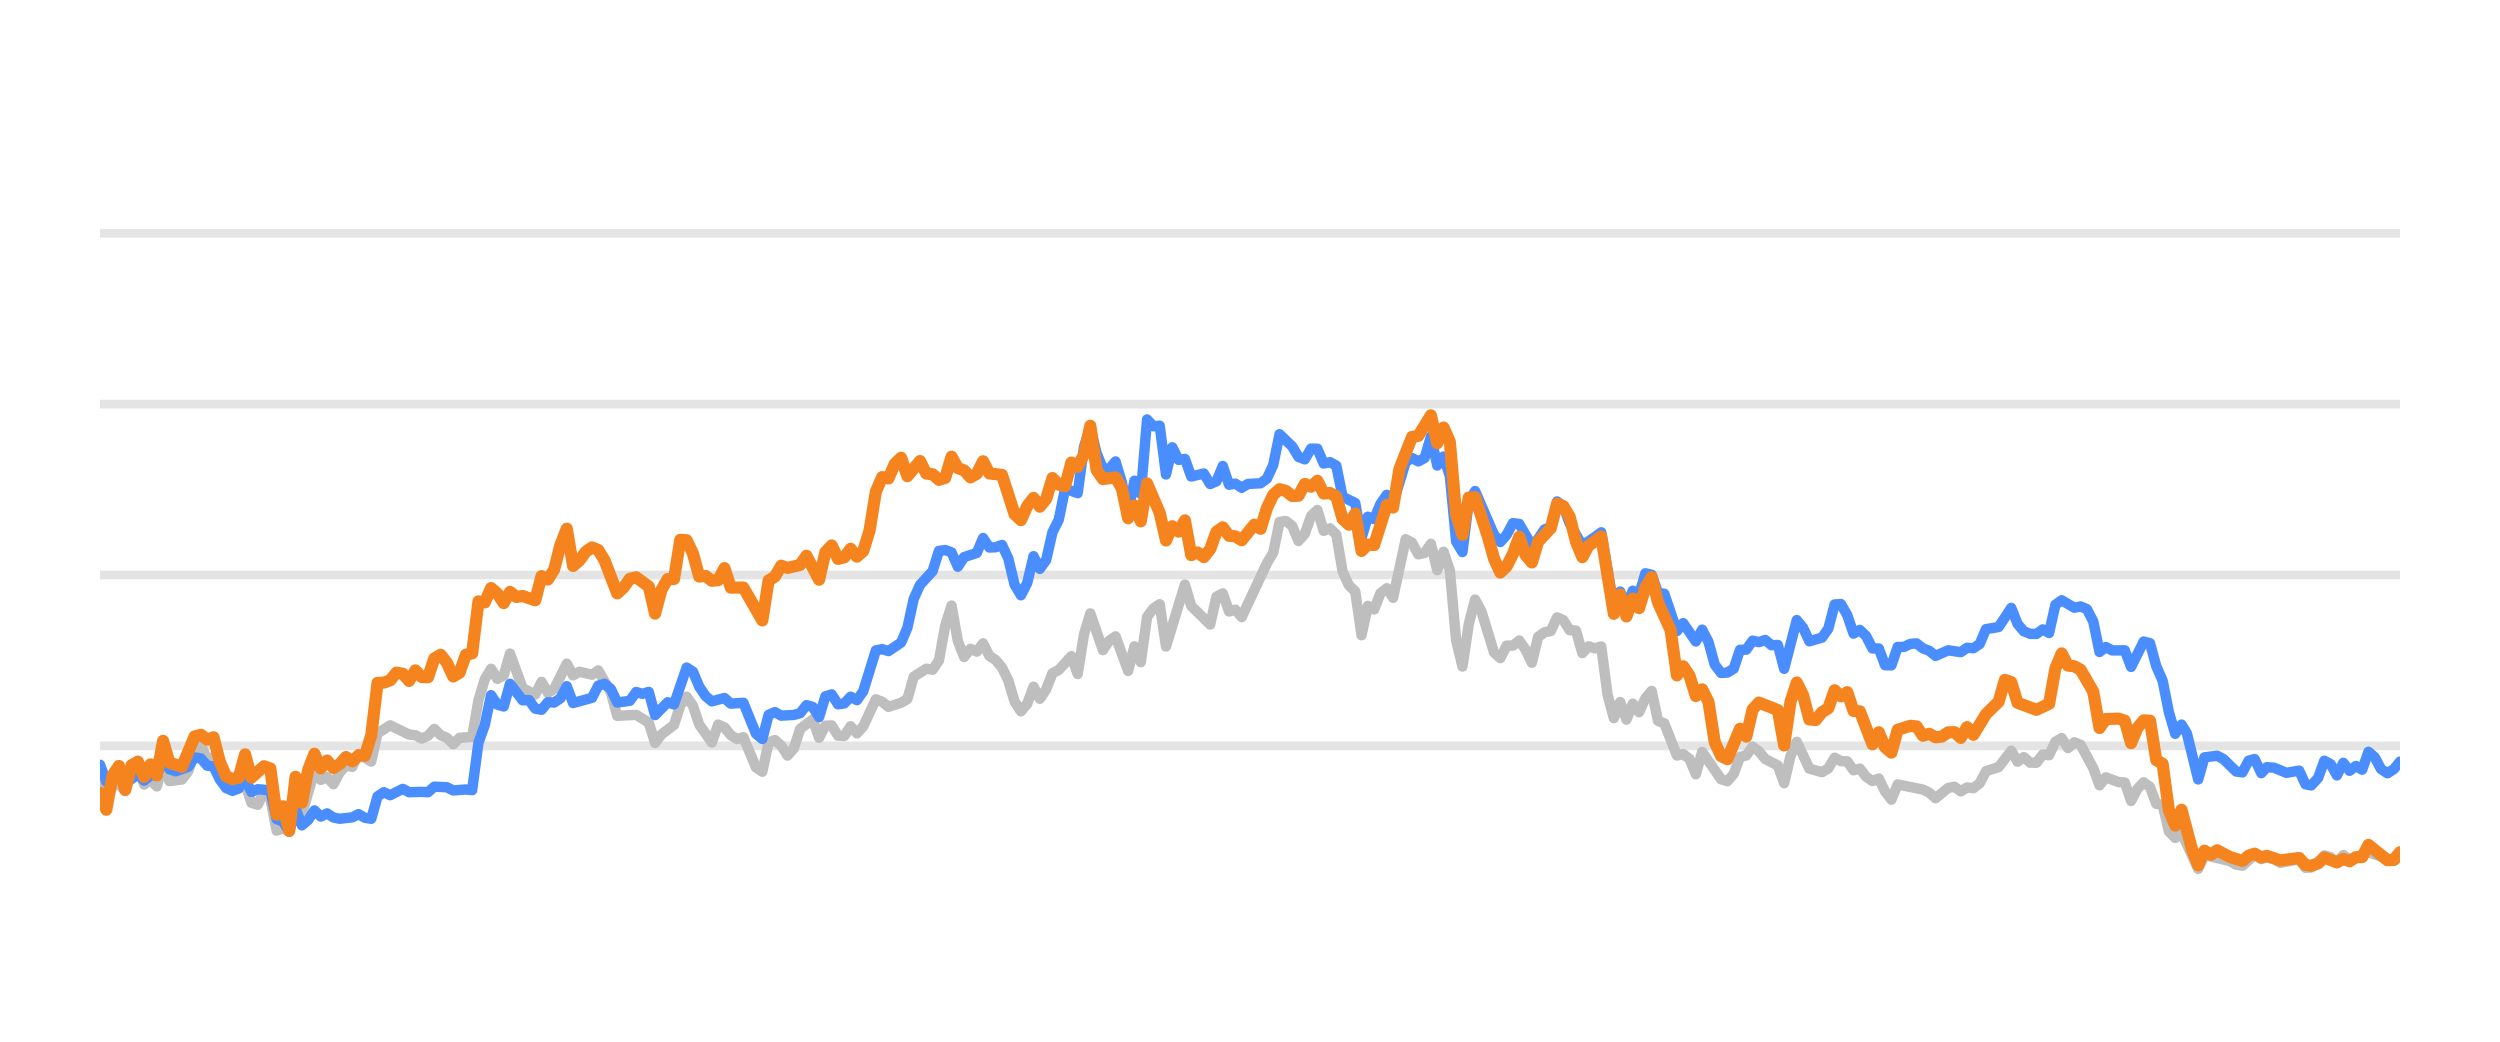
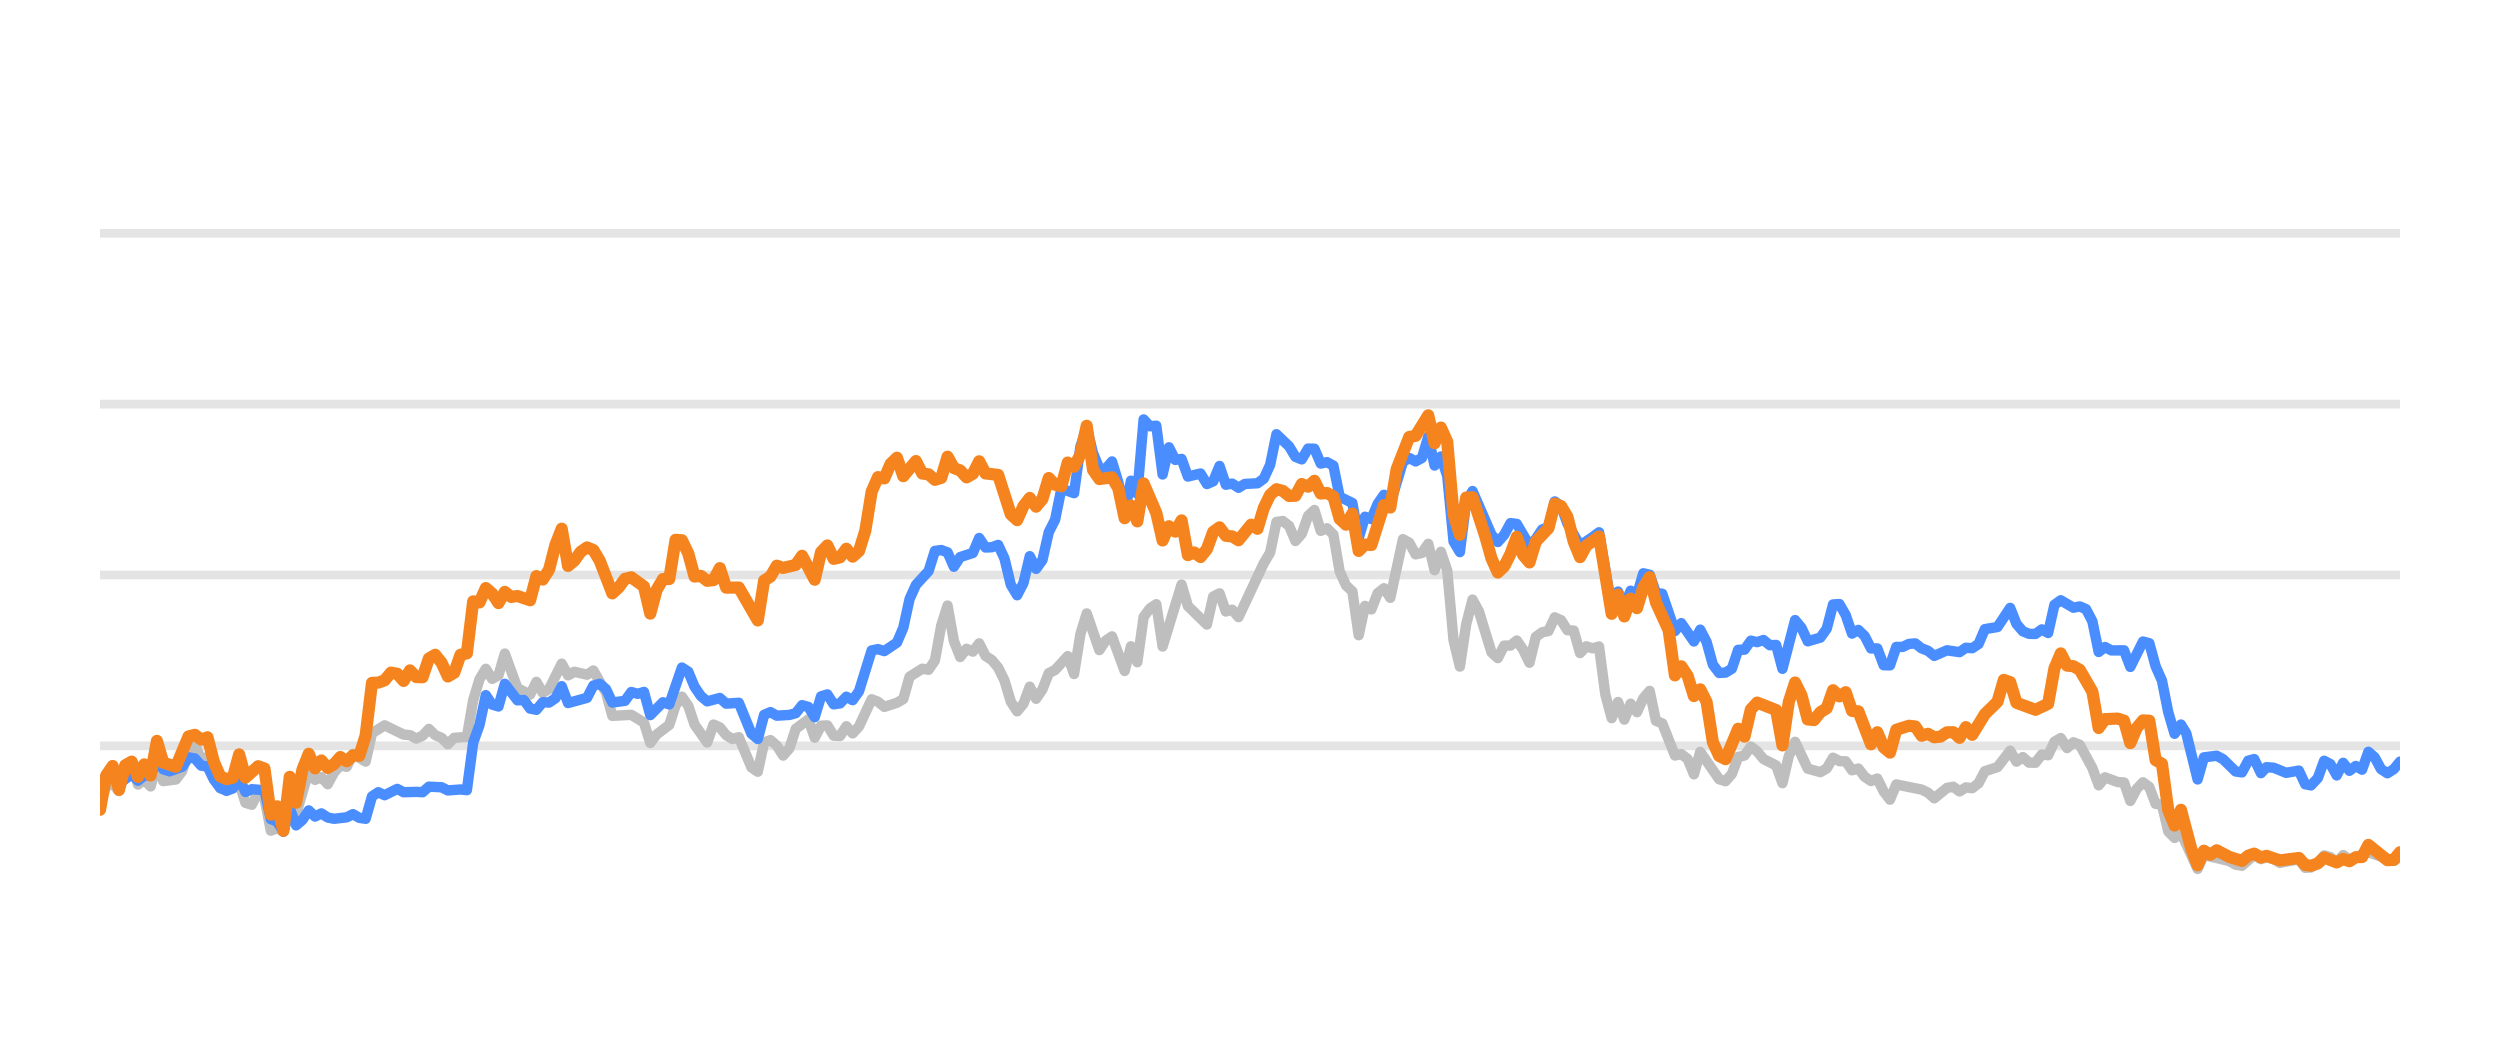
<svg xmlns="http://www.w3.org/2000/svg" width="144pt" height="60pt" viewBox="0 0 144 60" version="1.1">
  <defs>
    <style type="text/css">*{stroke-linejoin: round; stroke-linecap: butt}</style>
  </defs>
  <g id="figure_1">
    <g id="patch_1">
      <path d="M 0 60  L 144 60  L 144 0  L 0 0  L 0 60  z " style="fill: none; opacity: 0" />
    </g>
    <g id="axes_1">
      <g id="patch_2">
        <path d="M 5.76 52.8  L 138.24 52.8  L 138.24 3.6  L 5.76 3.6  L 5.76 52.8  z " style="fill: none" />
      </g>
      <g id="matplotlib.axis_1" />
      <g id="matplotlib.axis_2" />
      <g id="line2d_1">
-         <path d="M 5.76 42.96  L 138.24 42.96  " clip-path="url(#pc7107c0d28)" style="fill: none; stroke: #b2b2b2; stroke-opacity: 0.35; stroke-width: 0.5; stroke-linecap: square" />
+         <path d="M 5.76 42.96  L 138.24 42.96  " clip-path="url(#p3a792b834e)" style="fill: none; stroke: #b2b2b2; stroke-opacity: 0.35; stroke-width: 0.5; stroke-linecap: square" />
      </g>
      <g id="line2d_2">
-         <path d="M 5.76 33.12  L 138.24 33.12  " clip-path="url(#pc7107c0d28)" style="fill: none; stroke: #b2b2b2; stroke-opacity: 0.35; stroke-width: 0.5; stroke-linecap: square" />
+         <path d="M 5.76 33.12  L 138.24 33.12  " clip-path="url(#p3a792b834e)" style="fill: none; stroke: #b2b2b2; stroke-opacity: 0.35; stroke-width: 0.5; stroke-linecap: square" />
      </g>
      <g id="line2d_3">
-         <path d="M 5.76 23.28  L 138.24 23.28  " clip-path="url(#pc7107c0d28)" style="fill: none; stroke: #b2b2b2; stroke-opacity: 0.35; stroke-width: 0.5; stroke-linecap: square" />
+         <path d="M 5.76 23.28  L 138.24 23.28  " clip-path="url(#p3a792b834e)" style="fill: none; stroke: #b2b2b2; stroke-opacity: 0.35; stroke-width: 0.5; stroke-linecap: square" />
      </g>
      <g id="line2d_4">
-         <path d="M 5.76 13.44  L 138.24 13.44  " clip-path="url(#pc7107c0d28)" style="fill: none; stroke: #b2b2b2; stroke-opacity: 0.35; stroke-width: 0.5; stroke-linecap: square" />
+         <path d="M 5.76 13.44  L 138.24 13.44  " clip-path="url(#p3a792b834e)" style="fill: none; stroke: #b2b2b2; stroke-opacity: 0.35; stroke-width: 0.5; stroke-linecap: square" />
      </g>
      <g id="line2d_5">
-         <path d="M 5.76 45.125  L 6.123 46.148  L 6.487 45.282  L 6.85 45.135  L 7.213 45.568  L 7.577 44.224  L 7.94 43.929  L 8.303 45.189  L 8.667 44.913  L 9.03 45.297  L 9.393 43.954  L 9.757 44.992  L 10.483 44.898  L 10.847 44.416  L 11.21 43.309  L 11.573 42.871  L 11.936 43.762  L 12.3 43.595  L 12.663 44.761  L 13.026 45.405  L 13.753 45.356  L 14.116 45.105  L 14.48 46.242  L 14.843 46.355  L 15.206 45.636  L 15.57 45.971  L 15.933 47.846  L 16.296 47.713  L 16.66 47.88  L 17.023 46.128  L 17.386 46.916  L 18.113 44.406  L 18.476 44.918  L 18.84 44.766  L 19.203 45.169  L 19.566 44.495  L 19.93 44.087  L 20.293 44.17  L 20.656 43.432  L 21.383 43.865  L 21.746 42.237  L 22.473 41.779  L 23.563 42.311  L 23.926 42.345  L 24.289 42.542  L 24.653 42.379  L 25.016 41.986  L 25.379 42.345  L 25.743 42.498  L 26.106 42.867  L 26.469 42.498  L 27.196 42.448  L 27.559 40.333  L 27.923 39.127  L 28.286 38.522  L 28.649 39.103  L 29.013 38.901  L 29.376 37.646  L 30.103 39.639  L 30.829 40.008  L 31.193 39.275  L 31.556 39.905  L 31.919 39.688  L 32.646 38.227  L 33.009 38.901  L 33.372 38.694  L 34.099 38.862  L 34.462 38.621  L 35.189 39.89  L 35.552 41.233  L 36.642 41.174  L 37.369 41.622  L 37.732 42.793  L 38.096 42.306  L 38.822 41.755  L 39.186 40.628  L 39.549 40.131  L 39.912 40.648  L 40.276 41.735  L 41.002 42.768  L 41.366 41.735  L 41.729 41.897  L 42.092 42.345  L 42.456 42.566  L 42.819 42.463  L 43.545 44.205  L 43.909 44.451  L 44.272 42.763  L 44.635 42.63  L 44.999 42.945  L 45.362 43.521  L 45.725 43.108  L 46.089 41.981  L 46.815 41.44  L 47.179 42.493  L 47.542 41.799  L 47.905 41.784  L 48.269 42.375  L 48.632 42.394  L 48.995 41.833  L 49.359 42.242  L 49.722 41.843  L 50.449 40.279  L 50.812 40.421  L 51.175 40.716  L 51.902 40.48  L 52.265 40.264  L 52.629 38.98  L 53.355 38.517  L 53.719 38.576  L 54.082 38.045  L 54.445 36.033  L 54.808 34.881  L 55.172 36.923  L 55.535 37.843  L 55.898 37.371  L 56.262 37.533  L 56.625 37.056  L 56.988 37.779  L 57.352 38.02  L 57.715 38.453  L 58.078 39.196  L 58.442 40.416  L 58.805 40.972  L 59.168 40.534  L 59.532 39.555  L 59.895 40.249  L 60.258 39.713  L 60.622 38.778  L 60.985 38.591  L 61.712 37.794  L 62.075 38.822  L 62.438 36.534  L 62.802 35.334  L 63.528 37.445  L 63.892 36.903  L 64.255 36.657  L 64.981 38.645  L 65.345 37.228  L 65.708 38.143  L 66.071 35.536  L 66.435 35.044  L 66.798 34.803  L 67.161 37.238  L 68.251 33.671  L 68.615 34.906  L 69.705 35.974  L 70.068 34.365  L 70.431 34.178  L 70.795 35.221  L 71.158 35.118  L 71.521 35.546  L 72.975 32.441  L 73.338 31.831  L 73.701 30.065  L 74.065 30.011  L 74.428 30.291  L 74.791 31.162  L 75.155 30.749  L 75.518 29.715  L 75.881 29.376  L 76.244 30.576  L 76.608 30.429  L 76.971 30.793  L 77.334 32.918  L 77.698 33.72  L 78.061 34.06  L 78.424 36.589  L 78.788 34.901  L 79.151 35.103  L 79.514 34.168  L 79.878 33.883  L 80.241 34.434  L 80.968 31.059  L 81.331 31.26  L 81.694 31.929  L 82.058 31.851  L 82.421 31.324  L 82.784 32.844  L 83.148 31.782  L 83.511 32.859  L 83.874 36.884  L 84.238 38.394  L 84.601 35.954  L 84.964 34.537  L 85.328 35.206  L 86.054 37.578  L 86.417 37.907  L 86.781 37.189  L 87.144 37.184  L 87.507 36.894  L 87.871 37.42  L 88.234 38.173  L 88.597 36.687  L 88.961 36.421  L 89.324 36.348  L 89.687 35.56  L 90.051 35.723  L 90.414 36.298  L 90.777 36.323  L 91.141 37.617  L 91.504 37.228  L 91.867 37.346  L 92.231 37.238  L 92.594 40.008  L 92.957 41.366  L 93.321 40.436  L 93.684 41.45  L 94.047 40.534  L 94.411 41.022  L 94.774 40.224  L 95.137 39.796  L 95.501 41.518  L 95.864 41.666  L 96.591 43.516  L 96.954 43.437  L 97.317 43.713  L 97.68 44.598  L 98.044 43.309  L 99.134 44.884  L 99.497 44.997  L 99.86 44.579  L 100.224 43.6  L 100.587 43.516  L 100.95 43.004  L 101.314 43.28  L 101.677 43.718  L 102.404 44.092  L 102.767 45.11  L 103.13 43.555  L 103.494 42.729  L 104.22 44.274  L 104.947 44.475  L 105.31 44.259  L 105.674 43.644  L 106.037 43.841  L 106.4 43.851  L 106.764 44.367  L 107.127 44.269  L 107.49 44.741  L 107.853 44.987  L 108.217 44.844  L 108.58 45.587  L 108.943 46.06  L 109.307 45.184  L 110.76 45.479  L 111.123 45.656  L 111.487 45.981  L 112.213 45.386  L 112.577 45.317  L 112.94 45.587  L 113.303 45.356  L 113.667 45.4  L 114.03 45.115  L 114.393 44.421  L 115.12 44.185  L 115.847 43.24  L 116.21 43.87  L 116.573 43.609  L 116.937 43.929  L 117.3 43.934  L 117.663 43.462  L 118.027 43.501  L 118.39 42.724  L 118.753 42.512  L 119.116 43.088  L 119.48 42.758  L 119.843 42.901  L 120.57 44.239  L 120.933 45.233  L 121.296 44.775  L 122.023 45.046  L 122.386 45.071  L 122.75 46.133  L 123.113 45.445  L 123.476 45.061  L 123.84 45.331  L 124.203 46.301  L 124.566 46.345  L 124.93 47.895  L 125.293 48.264  L 125.656 47.964  L 126.615 50.05  L 126.977 49.248  L 128.437 49.597  L 128.799 49.804  L 129.162 49.868  L 129.865 49.248  L 130.252 49.484  L 130.569 49.376  L 130.978 49.479  L 131.34 49.7  L 132.43 49.494  L 132.795 49.986  L 133.127 49.966  L 133.52 49.7  L 133.882 49.272  L 134.244 49.371  L 134.603 49.681  L 134.975 49.253  L 135.335 49.513  L 136.424 49.09  L 137.879 49.587  L 138.24 49.361  L 138.24 49.361  " clip-path="url(#pc7107c0d28)" style="fill: none; stroke: #bebebe; stroke-width: 0.6; stroke-linecap: round" />
+         <path d="M 5.76 46.148  L 6.124 45.282  L 6.489 45.135  L 6.853 45.568  L 7.217 44.224  L 7.582 43.929  L 7.946 45.189  L 8.31 44.913  L 8.675 45.297  L 9.039 43.954  L 9.403 44.992  L 10.132 44.898  L 10.496 44.416  L 10.86 43.309  L 11.225 42.871  L 11.589 43.762  L 11.953 43.595  L 12.318 44.761  L 12.682 45.405  L 13.411 45.356  L 13.775 45.105  L 14.139 46.242  L 14.504 46.355  L 14.868 45.636  L 15.232 45.971  L 15.597 47.846  L 15.961 47.713  L 16.325 47.88  L 16.69 46.128  L 17.054 46.916  L 17.783 44.406  L 18.147 44.918  L 18.511 44.766  L 18.876 45.169  L 19.24 44.495  L 19.604 44.087  L 19.969 44.17  L 20.333 43.432  L 21.061 43.865  L 21.426 42.237  L 22.154 41.779  L 23.247 42.311  L 23.612 42.345  L 23.976 42.542  L 24.34 42.379  L 24.705 41.986  L 25.069 42.345  L 25.433 42.498  L 25.798 42.867  L 26.162 42.498  L 26.891 42.448  L 27.255 40.333  L 27.619 39.127  L 27.984 38.522  L 28.348 39.103  L 28.712 38.901  L 29.077 37.646  L 29.805 39.639  L 30.534 40.008  L 30.898 39.275  L 31.262 39.905  L 31.627 39.688  L 32.355 38.227  L 32.72 38.901  L 33.084 38.694  L 33.813 38.862  L 34.177 38.621  L 34.906 39.89  L 35.27 41.233  L 36.363 41.174  L 37.092 41.622  L 37.456 42.793  L 37.82 42.306  L 38.549 41.755  L 38.913 40.628  L 39.278 40.131  L 39.642 40.648  L 40.006 41.735  L 40.735 42.768  L 41.099 41.735  L 41.463 41.897  L 41.828 42.345  L 42.192 42.566  L 42.556 42.463  L 43.285 44.205  L 43.649 44.451  L 44.014 42.763  L 44.378 42.63  L 44.742 42.945  L 45.107 43.521  L 45.471 43.108  L 45.835 41.981  L 46.564 41.44  L 46.928 42.493  L 47.293 41.799  L 47.657 41.784  L 48.021 42.375  L 48.386 42.394  L 48.75 41.833  L 49.114 42.242  L 49.479 41.843  L 50.207 40.279  L 50.572 40.421  L 50.936 40.716  L 51.664 40.48  L 52.029 40.264  L 52.393 38.98  L 53.122 38.517  L 53.486 38.576  L 53.85 38.045  L 54.215 36.033  L 54.579 34.881  L 54.943 36.923  L 55.308 37.843  L 55.672 37.371  L 56.036 37.533  L 56.401 37.056  L 56.765 37.779  L 57.129 38.02  L 57.494 38.453  L 57.858 39.196  L 58.222 40.416  L 58.587 40.972  L 58.951 40.534  L 59.315 39.555  L 59.68 40.249  L 60.044 39.713  L 60.408 38.778  L 60.773 38.591  L 61.501 37.794  L 61.865 38.822  L 62.23 36.534  L 62.594 35.334  L 63.323 37.445  L 63.687 36.903  L 64.051 36.657  L 64.78 38.645  L 65.144 37.228  L 65.509 38.143  L 65.873 35.536  L 66.237 35.044  L 66.602 34.803  L 66.966 37.238  L 68.059 33.671  L 68.423 34.906  L 69.516 35.974  L 69.881 34.365  L 70.245 34.178  L 70.609 35.221  L 70.973 35.118  L 71.338 35.546  L 72.795 32.441  L 73.159 31.831  L 73.524 30.065  L 73.888 30.011  L 74.252 30.291  L 74.617 31.162  L 74.981 30.749  L 75.345 29.715  L 75.71 29.376  L 76.074 30.576  L 76.438 30.429  L 76.803 30.793  L 77.167 32.918  L 77.531 33.72  L 77.896 34.06  L 78.26 36.589  L 78.624 34.901  L 78.989 35.103  L 79.353 34.168  L 79.717 33.883  L 80.082 34.434  L 80.81 31.059  L 81.174 31.26  L 81.539 31.929  L 81.903 31.851  L 82.267 31.324  L 82.632 32.844  L 82.996 31.782  L 83.36 32.859  L 83.725 36.884  L 84.089 38.394  L 84.453 35.954  L 84.818 34.537  L 85.182 35.206  L 85.911 37.578  L 86.275 37.907  L 86.639 37.189  L 87.004 37.184  L 87.368 36.894  L 87.732 37.42  L 88.097 38.173  L 88.461 36.687  L 88.825 36.421  L 89.19 36.348  L 89.554 35.56  L 89.918 35.723  L 90.283 36.298  L 90.647 36.323  L 91.011 37.617  L 91.375 37.228  L 91.74 37.346  L 92.104 37.238  L 92.468 40.008  L 92.833 41.366  L 93.197 40.436  L 93.561 41.45  L 93.926 40.534  L 94.29 41.022  L 94.654 40.224  L 95.019 39.796  L 95.383 41.518  L 95.747 41.666  L 96.476 43.516  L 96.84 43.437  L 97.205 43.713  L 97.569 44.598  L 97.933 43.309  L 99.026 44.884  L 99.391 44.997  L 99.755 44.579  L 100.119 43.6  L 100.484 43.516  L 100.848 43.004  L 101.212 43.28  L 101.576 43.718  L 102.305 44.092  L 102.669 45.11  L 103.034 43.555  L 103.398 42.729  L 104.127 44.274  L 104.855 44.475  L 105.22 44.259  L 105.584 43.644  L 105.948 43.841  L 106.313 43.851  L 106.677 44.367  L 107.041 44.269  L 107.406 44.741  L 107.77 44.987  L 108.134 44.844  L 108.499 45.587  L 108.863 46.06  L 109.227 45.184  L 110.685 45.479  L 111.049 45.656  L 111.413 45.981  L 112.142 45.386  L 112.506 45.317  L 112.87 45.587  L 113.235 45.356  L 113.599 45.4  L 113.963 45.115  L 114.328 44.421  L 115.056 44.185  L 115.785 43.24  L 116.149 43.87  L 116.514 43.609  L 116.878 43.929  L 117.242 43.934  L 117.607 43.462  L 117.971 43.501  L 118.335 42.724  L 118.7 42.512  L 119.064 43.088  L 119.428 42.758  L 119.793 42.901  L 120.521 44.239  L 120.885 45.233  L 121.25 44.775  L 121.978 45.046  L 122.343 45.071  L 122.707 46.133  L 123.071 45.445  L 123.436 45.061  L 123.8 45.331  L 124.164 46.301  L 124.529 46.345  L 124.893 47.895  L 125.257 48.264  L 125.622 47.964  L 126.583 50.05  L 126.946 49.248  L 128.41 49.597  L 128.773 49.804  L 129.137 49.868  L 129.842 49.248  L 130.23 49.484  L 130.548 49.376  L 130.958 49.479  L 131.321 49.7  L 132.414 49.494  L 132.78 49.986  L 133.113 49.966  L 133.507 49.7  L 133.87 49.272  L 134.233 49.371  L 134.593 49.681  L 134.966 49.253  L 135.327 49.513  L 136.419 49.09  L 137.878 49.587  L 138.24 49.361  L 138.24 49.361  " clip-path="url(#p3a792b834e)" style="fill: none; stroke: #bebebe; stroke-width: 0.6; stroke-linecap: round" />
      </g>
      <g id="line2d_6">
-         <path d="M 5.76 44.052  L 6.123 45.026  L 6.487 44.731  L 6.85 44.805  L 7.213 45.144  L 7.94 44.598  L 8.303 44.967  L 8.667 44.672  L 9.03 44.648  L 9.393 43.742  L 9.757 44.308  L 10.12 44.426  L 10.847 44.165  L 11.21 43.624  L 11.573 43.688  L 11.936 44.101  L 12.3 44.151  L 12.663 44.903  L 13.026 45.381  L 13.39 45.553  L 13.753 45.415  L 14.116 44.83  L 14.48 45.617  L 14.843 45.459  L 15.57 45.518  L 15.933 47.181  L 16.296 47.314  L 16.66 47.91  L 17.023 46.561  L 17.386 47.541  L 17.75 47.231  L 18.113 46.68  L 18.476 47.034  L 18.84 46.852  L 19.203 47.088  L 19.566 47.162  L 20.293 47.078  L 20.656 46.896  L 21.02 47.108  L 21.383 47.162  L 21.746 45.873  L 22.109 45.632  L 22.473 45.804  L 23.199 45.44  L 23.563 45.632  L 24.289 45.612  L 24.653 45.632  L 25.016 45.312  L 25.743 45.346  L 26.106 45.528  L 26.833 45.474  L 27.196 45.513  L 27.559 42.778  L 27.923 41.76  L 28.286 40.042  L 28.649 40.584  L 29.013 40.692  L 29.376 39.388  L 30.103 40.338  L 30.466 40.323  L 30.829 40.815  L 31.193 40.884  L 31.556 40.446  L 31.919 40.466  L 32.283 40.22  L 32.646 39.526  L 33.009 40.495  L 34.099 40.195  L 34.462 39.491  L 34.826 39.388  L 35.189 39.693  L 35.552 40.466  L 36.279 40.367  L 36.642 39.86  L 37.006 39.964  L 37.369 39.855  L 37.732 41.189  L 38.459 40.451  L 38.822 40.574  L 39.549 38.453  L 39.912 38.685  L 40.276 39.555  L 40.639 40.092  L 41.002 40.397  L 41.729 40.205  L 42.092 40.53  L 42.819 40.48  L 43.545 42.261  L 43.909 42.566  L 44.272 41.174  L 44.635 41.017  L 44.999 41.223  L 45.725 41.179  L 46.089 41.081  L 46.452 40.618  L 46.815 40.721  L 47.179 41.307  L 47.542 40.111  L 47.905 39.998  L 48.269 40.569  L 48.632 40.515  L 48.995 40.131  L 49.359 40.328  L 49.722 39.816  L 50.449 37.464  L 50.812 37.391  L 51.175 37.504  L 51.902 37.012  L 52.265 36.161  L 52.629 34.498  L 52.992 33.691  L 53.719 32.894  L 54.082 31.733  L 54.445 31.683  L 54.808 31.816  L 55.172 32.643  L 55.535 32.087  L 56.262 31.851  L 56.625 30.99  L 56.988 31.536  L 57.352 31.521  L 57.715 31.388  L 58.078 32.17  L 58.442 33.681  L 58.805 34.286  L 59.168 33.582  L 59.532 32.038  L 59.895 32.766  L 60.258 32.259  L 60.622 30.655  L 60.985 29.937  L 61.348 28.146  L 62.075 28.407  L 62.438 25.735  L 62.802 24.623  L 63.165 26.104  L 63.528 26.98  L 63.892 27.009  L 64.255 26.581  L 64.618 27.782  L 64.981 29.499  L 65.345 27.688  L 65.708 28.441  L 66.071 24.161  L 66.435 24.554  L 66.798 24.52  L 67.161 27.329  L 67.525 25.765  L 67.888 26.488  L 68.251 26.434  L 68.615 27.447  L 69.341 27.275  L 69.705 27.88  L 70.068 27.723  L 70.431 26.842  L 70.795 27.92  L 71.158 27.856  L 71.521 28.097  L 71.885 27.875  L 72.611 27.836  L 72.975 27.57  L 73.338 26.778  L 73.701 25.012  L 74.428 25.71  L 74.791 26.316  L 75.155 26.458  L 75.518 25.838  L 75.881 25.848  L 76.244 26.699  L 76.608 26.621  L 76.971 26.822  L 77.334 28.613  L 78.061 28.972  L 78.424 30.995  L 78.788 29.765  L 79.151 29.897  L 79.514 29.022  L 79.878 28.5  L 80.241 29.007  L 80.968 26.601  L 81.331 26.38  L 81.694 26.576  L 82.058 26.38  L 82.421 25.15  L 82.784 26.813  L 83.148 26.296  L 83.511 27.418  L 83.874 31.191  L 84.238 31.801  L 84.601 28.899  L 84.964 28.284  L 86.054 30.803  L 86.417 31.221  L 86.781 30.808  L 87.144 30.134  L 87.507 30.178  L 88.234 31.428  L 88.597 31.044  L 88.961 30.498  L 89.324 30.365  L 89.687 28.884  L 90.051 29.154  L 90.414 30.153  L 91.141 31.423  L 91.867 30.931  L 92.231 30.66  L 92.957 34.999  L 93.321 34.074  L 93.684 34.916  L 94.047 34.025  L 94.411 34.261  L 94.774 33.022  L 95.137 33.105  L 95.501 34.153  L 95.864 34.202  L 96.591 36.348  L 96.954 35.895  L 97.68 36.948  L 98.044 36.269  L 98.407 36.972  L 98.77 38.286  L 99.134 38.763  L 99.497 38.739  L 99.86 38.517  L 100.224 37.43  L 100.587 37.42  L 100.95 36.903  L 101.314 36.987  L 101.677 36.864  L 102.04 37.164  L 102.404 37.149  L 102.767 38.522  L 103.494 35.718  L 103.857 36.156  L 104.22 36.938  L 104.947 36.726  L 105.31 36.215  L 105.674 34.817  L 106.037 34.793  L 106.4 35.427  L 106.764 36.495  L 107.127 36.284  L 107.49 36.638  L 107.853 37.351  L 108.217 37.351  L 108.58 38.316  L 108.943 38.325  L 109.307 37.263  L 109.67 37.263  L 110.033 37.09  L 110.397 37.061  L 110.76 37.346  L 111.123 37.484  L 111.487 37.779  L 112.213 37.459  L 112.94 37.563  L 113.303 37.312  L 113.667 37.336  L 114.03 37.095  L 114.393 36.239  L 115.12 36.116  L 115.847 35.014  L 116.21 35.934  L 116.573 36.362  L 116.937 36.51  L 117.3 36.515  L 117.663 36.254  L 118.027 36.461  L 118.39 34.837  L 118.753 34.576  L 119.48 35.004  L 119.843 34.931  L 120.206 35.088  L 120.57 35.787  L 120.933 37.553  L 121.296 37.268  L 121.66 37.464  L 122.386 37.459  L 122.75 38.414  L 123.476 36.953  L 123.84 37.051  L 124.203 38.379  L 124.566 39.206  L 124.93 41.031  L 125.293 42.266  L 125.656 41.735  L 125.963 42.237  L 126.615 44.894  L 126.977 43.624  L 127.709 43.531  L 128.074 43.728  L 128.799 44.436  L 129.162 44.49  L 129.521 43.816  L 129.865 43.723  L 130.252 44.534  L 130.569 44.19  L 130.978 44.22  L 131.702 44.515  L 132.43 44.387  L 132.795 45.174  L 133.127 45.238  L 133.52 44.815  L 133.882 43.821  L 134.244 44.013  L 134.603 44.662  L 134.975 43.939  L 135.335 44.397  L 135.699 44.121  L 136.06 44.333  L 136.424 43.304  L 136.787 43.624  L 137.148 44.298  L 137.515 44.539  L 137.879 44.308  L 138.24 43.87  L 138.24 43.87  " clip-path="url(#pc7107c0d28)" style="fill: none; stroke: #4a8dff; stroke-width: 0.6; stroke-linecap: round" />
+         <path d="M 5.76 45.026  L 6.124 44.731  L 6.489 44.805  L 6.853 45.144  L 7.582 44.598  L 7.946 44.967  L 8.31 44.672  L 8.675 44.648  L 9.039 43.742  L 9.403 44.308  L 9.768 44.426  L 10.496 44.165  L 10.86 43.624  L 11.225 43.688  L 11.589 44.101  L 11.953 44.151  L 12.318 44.903  L 12.682 45.381  L 13.046 45.553  L 13.411 45.415  L 13.775 44.83  L 14.139 45.617  L 14.504 45.459  L 15.232 45.518  L 15.597 47.181  L 15.961 47.314  L 16.325 47.91  L 16.69 46.561  L 17.054 47.541  L 17.418 47.231  L 17.783 46.68  L 18.147 47.034  L 18.511 46.852  L 18.876 47.088  L 19.24 47.162  L 19.969 47.078  L 20.333 46.896  L 20.697 47.108  L 21.061 47.162  L 21.426 45.873  L 21.79 45.632  L 22.154 45.804  L 22.883 45.44  L 23.247 45.632  L 23.976 45.612  L 24.34 45.632  L 24.705 45.312  L 25.433 45.346  L 25.798 45.528  L 26.526 45.474  L 26.891 45.513  L 27.255 42.778  L 27.619 41.76  L 27.984 40.042  L 28.348 40.584  L 28.712 40.692  L 29.077 39.388  L 29.805 40.338  L 30.17 40.323  L 30.534 40.815  L 30.898 40.884  L 31.262 40.446  L 31.627 40.466  L 31.991 40.22  L 32.355 39.526  L 32.72 40.495  L 33.813 40.195  L 34.177 39.491  L 34.541 39.388  L 34.906 39.693  L 35.27 40.466  L 35.999 40.367  L 36.363 39.86  L 36.727 39.964  L 37.092 39.855  L 37.456 41.189  L 38.185 40.451  L 38.549 40.574  L 39.278 38.453  L 39.642 38.685  L 40.006 39.555  L 40.371 40.092  L 40.735 40.397  L 41.463 40.205  L 41.828 40.53  L 42.556 40.48  L 43.285 42.261  L 43.649 42.566  L 44.014 41.174  L 44.378 41.017  L 44.742 41.223  L 45.471 41.179  L 45.835 41.081  L 46.2 40.618  L 46.564 40.721  L 46.928 41.307  L 47.293 40.111  L 47.657 39.998  L 48.021 40.569  L 48.386 40.515  L 48.75 40.131  L 49.114 40.328  L 49.479 39.816  L 50.207 37.464  L 50.572 37.391  L 50.936 37.504  L 51.664 37.012  L 52.029 36.161  L 52.393 34.498  L 52.757 33.691  L 53.486 32.894  L 53.85 31.733  L 54.215 31.683  L 54.579 31.816  L 54.943 32.643  L 55.308 32.087  L 56.036 31.851  L 56.401 30.99  L 56.765 31.536  L 57.129 31.521  L 57.494 31.388  L 57.858 32.17  L 58.222 33.681  L 58.587 34.286  L 58.951 33.582  L 59.315 32.038  L 59.68 32.766  L 60.044 32.259  L 60.408 30.655  L 60.773 29.937  L 61.137 28.146  L 61.865 28.407  L 62.23 25.735  L 62.594 24.623  L 62.958 26.104  L 63.323 26.98  L 63.687 27.009  L 64.051 26.581  L 64.416 27.782  L 64.78 29.499  L 65.144 27.688  L 65.509 28.441  L 65.873 24.161  L 66.237 24.554  L 66.602 24.52  L 66.966 27.329  L 67.33 25.765  L 67.695 26.488  L 68.059 26.434  L 68.423 27.447  L 69.152 27.275  L 69.516 27.88  L 69.881 27.723  L 70.245 26.842  L 70.609 27.92  L 70.973 27.856  L 71.338 28.097  L 71.702 27.875  L 72.431 27.836  L 72.795 27.57  L 73.159 26.778  L 73.524 25.012  L 74.252 25.71  L 74.617 26.316  L 74.981 26.458  L 75.345 25.838  L 75.71 25.848  L 76.074 26.699  L 76.438 26.621  L 76.803 26.822  L 77.167 28.613  L 77.896 28.972  L 78.26 30.995  L 78.624 29.765  L 78.989 29.897  L 79.353 29.022  L 79.717 28.5  L 80.082 29.007  L 80.81 26.601  L 81.174 26.38  L 81.539 26.576  L 81.903 26.38  L 82.267 25.15  L 82.632 26.813  L 82.996 26.296  L 83.36 27.418  L 83.725 31.191  L 84.089 31.801  L 84.453 28.899  L 84.818 28.284  L 85.911 30.803  L 86.275 31.221  L 86.639 30.808  L 87.004 30.134  L 87.368 30.178  L 88.097 31.428  L 88.461 31.044  L 88.825 30.498  L 89.19 30.365  L 89.554 28.884  L 89.918 29.154  L 90.283 30.153  L 91.011 31.423  L 91.74 30.931  L 92.104 30.66  L 92.833 34.999  L 93.197 34.074  L 93.561 34.916  L 93.926 34.025  L 94.29 34.261  L 94.654 33.022  L 95.019 33.105  L 95.383 34.153  L 95.747 34.202  L 96.476 36.348  L 96.84 35.895  L 97.569 36.948  L 97.933 36.269  L 98.298 36.972  L 98.662 38.286  L 99.026 38.763  L 99.391 38.739  L 99.755 38.517  L 100.119 37.43  L 100.484 37.42  L 100.848 36.903  L 101.212 36.987  L 101.576 36.864  L 101.941 37.164  L 102.305 37.149  L 102.669 38.522  L 103.398 35.718  L 103.762 36.156  L 104.127 36.938  L 104.855 36.726  L 105.22 36.215  L 105.584 34.817  L 105.948 34.793  L 106.313 35.427  L 106.677 36.495  L 107.041 36.284  L 107.406 36.638  L 107.77 37.351  L 108.134 37.351  L 108.499 38.316  L 108.863 38.325  L 109.227 37.263  L 109.592 37.263  L 109.956 37.09  L 110.32 37.061  L 110.685 37.346  L 111.049 37.484  L 111.413 37.779  L 112.142 37.459  L 112.87 37.563  L 113.235 37.312  L 113.599 37.336  L 113.963 37.095  L 114.328 36.239  L 115.056 36.116  L 115.785 35.014  L 116.149 35.934  L 116.514 36.362  L 116.878 36.51  L 117.242 36.515  L 117.607 36.254  L 117.971 36.461  L 118.335 34.837  L 118.7 34.576  L 119.428 35.004  L 119.793 34.931  L 120.157 35.088  L 120.521 35.787  L 120.885 37.553  L 121.25 37.268  L 121.614 37.464  L 122.343 37.459  L 122.707 38.414  L 123.436 36.953  L 123.8 37.051  L 124.164 38.379  L 124.529 39.206  L 124.893 41.031  L 125.257 42.266  L 125.622 41.735  L 125.929 42.237  L 126.583 44.894  L 126.946 43.624  L 127.68 43.531  L 128.046 43.728  L 128.773 44.436  L 129.137 44.49  L 129.497 43.816  L 129.842 43.723  L 130.23 44.534  L 130.548 44.19  L 130.958 44.22  L 131.684 44.515  L 132.414 44.387  L 132.78 45.174  L 133.113 45.238  L 133.507 44.815  L 133.87 43.821  L 134.233 44.013  L 134.593 44.662  L 134.966 43.939  L 135.327 44.397  L 135.692 44.121  L 136.054 44.333  L 136.419 43.304  L 136.783 43.624  L 137.145 44.298  L 137.513 44.539  L 137.878 44.308  L 138.24 43.87  L 138.24 43.87  " clip-path="url(#p3a792b834e)" style="fill: none; stroke: #4a8dff; stroke-width: 0.6; stroke-linecap: round" />
      </g>
      <g id="line2d_7">
-         <path d="M 5.76 45.666  L 6.123 46.64  L 6.487 44.657  L 6.85 44.121  L 7.213 45.494  L 7.577 44.077  L 7.94 43.87  L 8.303 44.751  L 8.667 44.028  L 9.03 44.667  L 9.393 42.675  L 9.757 43.929  L 10.483 44.165  L 11.21 42.419  L 11.573 42.325  L 11.936 42.601  L 12.3 42.468  L 12.663 43.885  L 13.026 44.716  L 13.39 44.874  L 13.753 44.795  L 14.116 43.452  L 14.48 44.79  L 15.206 44.136  L 15.57 44.264  L 15.933 46.921  L 16.296 46.443  L 16.66 47.85  L 17.023 44.746  L 17.386 46.237  L 17.75 44.343  L 18.113 43.418  L 18.476 44.259  L 18.84 43.806  L 19.203 44.234  L 19.566 44.013  L 19.93 43.605  L 20.293 43.851  L 20.656 43.506  L 21.02 43.531  L 21.383 42.36  L 21.746 39.334  L 22.109 39.319  L 22.473 39.186  L 22.836 38.744  L 23.199 38.808  L 23.563 39.221  L 23.926 38.616  L 24.289 38.999  L 24.653 39.009  L 25.016 37.927  L 25.379 37.715  L 25.743 38.173  L 26.106 38.965  L 26.469 38.748  L 26.833 37.715  L 27.196 37.632  L 27.559 34.64  L 27.923 34.699  L 28.286 33.873  L 28.649 34.188  L 29.013 34.739  L 29.376 34.094  L 29.739 34.384  L 30.103 34.33  L 30.829 34.576  L 31.193 33.184  L 31.556 33.381  L 31.919 32.81  L 32.283 31.388  L 32.646 30.453  L 33.009 32.598  L 33.372 32.293  L 33.736 31.782  L 34.099 31.531  L 34.462 31.683  L 34.826 32.289  L 35.552 34.178  L 35.916 33.843  L 36.279 33.341  L 36.642 33.253  L 37.369 33.784  L 37.732 35.344  L 38.096 33.981  L 38.459 33.356  L 38.822 33.351  L 39.186 31.093  L 39.549 31.118  L 39.912 31.875  L 40.276 33.209  L 40.639 33.174  L 41.002 33.455  L 41.366 33.415  L 41.729 32.726  L 42.092 33.848  L 42.819 33.843  L 43.909 35.737  L 44.272 33.44  L 44.635 33.209  L 44.999 32.584  L 45.362 32.712  L 46.089 32.539  L 46.452 32.013  L 47.179 33.391  L 47.542 31.801  L 47.905 31.418  L 48.269 32.19  L 48.632 32.102  L 48.995 31.61  L 49.359 32.062  L 49.722 31.737  L 50.085 30.567  L 50.449 28.318  L 50.812 27.482  L 51.175 27.555  L 51.539 26.719  L 51.902 26.365  L 52.265 27.428  L 52.992 26.557  L 53.355 27.275  L 53.719 27.319  L 54.082 27.639  L 54.445 27.526  L 54.808 26.306  L 55.172 26.96  L 55.535 27.098  L 55.898 27.496  L 56.262 27.29  L 56.625 26.571  L 56.988 27.27  L 57.715 27.354  L 58.442 29.622  L 58.805 29.961  L 59.168 29.15  L 59.532 28.682  L 59.895 29.184  L 60.258 28.741  L 60.622 27.536  L 60.985 27.92  L 61.348 28.008  L 61.712 26.645  L 62.075 26.886  L 62.438 26.183  L 62.802 24.525  L 63.165 27.068  L 63.528 27.595  L 64.255 27.496  L 64.618 28.131  L 64.981 29.848  L 65.345 29.12  L 65.708 30.03  L 66.071 27.846  L 66.798 29.543  L 67.161 31.132  L 67.525 30.311  L 67.888 30.621  L 68.251 29.976  L 68.615 31.974  L 68.978 31.821  L 69.341 32.087  L 69.705 31.634  L 70.068 30.635  L 70.431 30.375  L 70.795 30.862  L 71.158 30.896  L 71.521 31.118  L 72.248 30.222  L 72.611 30.458  L 72.975 29.258  L 73.338 28.505  L 73.701 28.18  L 74.065 28.274  L 74.428 28.569  L 74.791 28.554  L 75.155 27.88  L 75.518 28.033  L 75.881 27.693  L 76.244 28.426  L 76.608 28.397  L 76.971 28.603  L 77.334 29.888  L 77.698 30.222  L 78.061 29.583  L 78.424 31.733  L 78.788 31.364  L 79.151 31.393  L 79.878 29.095  L 80.241 29.233  L 80.604 27.024  L 81.331 25.169  L 81.694 25.105  L 82.421 23.925  L 82.784 25.533  L 83.148 24.628  L 83.511 25.445  L 83.874 29.642  L 84.238 30.803  L 84.601 28.658  L 84.964 28.643  L 85.691 30.872  L 86.054 32.17  L 86.417 32.977  L 86.781 32.628  L 87.144 31.905  L 87.507 30.921  L 87.871 31.969  L 88.234 32.397  L 88.597 31.196  L 89.324 30.424  L 89.687 29.012  L 90.051 29.154  L 90.414 29.765  L 90.777 31.201  L 91.141 32.092  L 91.504 31.432  L 92.231 30.901  L 92.957 35.354  L 93.321 34.247  L 93.684 35.506  L 94.047 34.483  L 94.411 35.029  L 94.774 33.833  L 95.137 33.243  L 95.501 34.699  L 96.227 36.293  L 96.591 38.901  L 96.954 38.379  L 97.317 38.921  L 97.68 40.092  L 98.044 39.708  L 98.407 40.426  L 98.77 42.753  L 99.134 43.545  L 99.497 43.728  L 100.224 41.976  L 100.587 42.429  L 100.95 40.864  L 101.314 40.47  L 102.404 40.899  L 102.767 42.935  L 103.13 40.436  L 103.494 39.314  L 103.857 40.042  L 104.22 41.44  L 104.584 41.474  L 104.947 41.022  L 105.31 40.795  L 105.674 39.757  L 106.037 40.111  L 106.4 39.87  L 106.764 40.948  L 107.127 40.972  L 107.853 42.871  L 108.217 42.178  L 108.58 43.044  L 108.943 43.349  L 109.307 42.035  L 110.033 41.804  L 110.397 41.843  L 110.76 42.379  L 111.123 42.266  L 111.487 42.468  L 111.85 42.429  L 112.213 42.183  L 112.577 42.173  L 112.94 42.502  L 113.303 41.883  L 113.667 42.325  L 114.393 41.135  L 115.12 40.421  L 115.483 39.162  L 115.847 39.29  L 116.21 40.48  L 117.3 40.884  L 118.027 40.539  L 118.39 38.502  L 118.753 37.637  L 119.116 38.34  L 119.48 38.375  L 119.843 38.581  L 120.57 39.836  L 120.933 41.932  L 121.296 41.42  L 122.023 41.391  L 122.386 41.509  L 122.75 42.803  L 123.113 41.937  L 123.476 41.494  L 123.84 41.514  L 124.203 43.782  L 124.566 43.993  L 124.93 46.67  L 125.293 47.55  L 125.656 46.645  L 126.252 48.894  L 126.615 49.843  L 126.977 49.002  L 127.348 49.233  L 127.709 48.977  L 128.437 49.361  L 129.162 49.587  L 129.521 49.287  L 129.865 49.169  L 130.252 49.39  L 130.569 49.297  L 131.34 49.558  L 132.43 49.42  L 132.795 49.823  L 133.127 49.868  L 133.52 49.73  L 133.882 49.395  L 134.603 49.676  L 134.975 49.474  L 135.335 49.607  L 135.699 49.376  L 136.06 49.366  L 136.424 48.667  L 137.515 49.548  L 137.879 49.528  L 138.24 49.09  L 138.24 49.09  " clip-path="url(#pc7107c0d28)" style="fill: none; stroke: #f5841e; stroke-width: 0.7; stroke-linecap: round" />
+         <path d="M 5.76 46.64  L 6.124 44.657  L 6.489 44.121  L 6.853 45.494  L 7.217 44.077  L 7.582 43.87  L 7.946 44.751  L 8.31 44.028  L 8.675 44.667  L 9.039 42.675  L 9.403 43.929  L 10.132 44.165  L 10.86 42.419  L 11.225 42.325  L 11.589 42.601  L 11.953 42.468  L 12.318 43.885  L 12.682 44.716  L 13.046 44.874  L 13.411 44.795  L 13.775 43.452  L 14.139 44.79  L 14.868 44.136  L 15.232 44.264  L 15.597 46.921  L 15.961 46.443  L 16.325 47.85  L 16.69 44.746  L 17.054 46.237  L 17.418 44.343  L 17.783 43.418  L 18.147 44.259  L 18.511 43.806  L 18.876 44.234  L 19.24 44.013  L 19.604 43.605  L 19.969 43.851  L 20.333 43.506  L 20.697 43.531  L 21.061 42.36  L 21.426 39.334  L 21.79 39.319  L 22.154 39.186  L 22.519 38.744  L 22.883 38.808  L 23.247 39.221  L 23.612 38.616  L 23.976 38.999  L 24.34 39.009  L 24.705 37.927  L 25.069 37.715  L 25.433 38.173  L 25.798 38.965  L 26.162 38.748  L 26.526 37.715  L 26.891 37.632  L 27.255 34.64  L 27.619 34.699  L 27.984 33.873  L 28.348 34.188  L 28.712 34.739  L 29.077 34.094  L 29.441 34.384  L 29.805 34.33  L 30.534 34.576  L 30.898 33.184  L 31.262 33.381  L 31.627 32.81  L 31.991 31.388  L 32.355 30.453  L 32.72 32.598  L 33.084 32.293  L 33.448 31.782  L 33.813 31.531  L 34.177 31.683  L 34.541 32.289  L 35.27 34.178  L 35.634 33.843  L 35.999 33.341  L 36.363 33.253  L 37.092 33.784  L 37.456 35.344  L 37.82 33.981  L 38.185 33.356  L 38.549 33.351  L 38.913 31.093  L 39.278 31.118  L 39.642 31.875  L 40.006 33.209  L 40.371 33.174  L 40.735 33.455  L 41.099 33.415  L 41.463 32.726  L 41.828 33.848  L 42.556 33.843  L 43.649 35.737  L 44.014 33.44  L 44.378 33.209  L 44.742 32.584  L 45.107 32.712  L 45.835 32.539  L 46.2 32.013  L 46.928 33.391  L 47.293 31.801  L 47.657 31.418  L 48.021 32.19  L 48.386 32.102  L 48.75 31.61  L 49.114 32.062  L 49.479 31.737  L 49.843 30.567  L 50.207 28.318  L 50.572 27.482  L 50.936 27.555  L 51.3 26.719  L 51.664 26.365  L 52.029 27.428  L 52.757 26.557  L 53.122 27.275  L 53.486 27.319  L 53.85 27.639  L 54.215 27.526  L 54.579 26.306  L 54.943 26.96  L 55.308 27.098  L 55.672 27.496  L 56.036 27.29  L 56.401 26.571  L 56.765 27.27  L 57.494 27.354  L 58.222 29.622  L 58.587 29.961  L 58.951 29.15  L 59.315 28.682  L 59.68 29.184  L 60.044 28.741  L 60.408 27.536  L 60.773 27.92  L 61.137 28.008  L 61.501 26.645  L 61.865 26.886  L 62.23 26.183  L 62.594 24.525  L 62.958 27.068  L 63.323 27.595  L 64.051 27.496  L 64.416 28.131  L 64.78 29.848  L 65.144 29.12  L 65.509 30.03  L 65.873 27.846  L 66.602 29.543  L 66.966 31.132  L 67.33 30.311  L 67.695 30.621  L 68.059 29.976  L 68.423 31.974  L 68.788 31.821  L 69.152 32.087  L 69.516 31.634  L 69.881 30.635  L 70.245 30.375  L 70.609 30.862  L 70.973 30.896  L 71.338 31.118  L 72.066 30.222  L 72.431 30.458  L 72.795 29.258  L 73.159 28.505  L 73.524 28.18  L 73.888 28.274  L 74.252 28.569  L 74.617 28.554  L 74.981 27.88  L 75.345 28.033  L 75.71 27.693  L 76.074 28.426  L 76.438 28.397  L 76.803 28.603  L 77.167 29.888  L 77.531 30.222  L 77.896 29.583  L 78.26 31.733  L 78.624 31.364  L 78.989 31.393  L 79.717 29.095  L 80.082 29.233  L 80.446 27.024  L 81.174 25.169  L 81.539 25.105  L 82.267 23.925  L 82.632 25.533  L 82.996 24.628  L 83.36 25.445  L 83.725 29.642  L 84.089 30.803  L 84.453 28.658  L 84.818 28.643  L 85.546 30.872  L 85.911 32.17  L 86.275 32.977  L 86.639 32.628  L 87.004 31.905  L 87.368 30.921  L 87.732 31.969  L 88.097 32.397  L 88.461 31.196  L 89.19 30.424  L 89.554 29.012  L 89.918 29.154  L 90.283 29.765  L 90.647 31.201  L 91.011 32.092  L 91.375 31.432  L 92.104 30.901  L 92.833 35.354  L 93.197 34.247  L 93.561 35.506  L 93.926 34.483  L 94.29 35.029  L 94.654 33.833  L 95.019 33.243  L 95.383 34.699  L 96.112 36.293  L 96.476 38.901  L 96.84 38.379  L 97.205 38.921  L 97.569 40.092  L 97.933 39.708  L 98.298 40.426  L 98.662 42.753  L 99.026 43.545  L 99.391 43.728  L 100.119 41.976  L 100.484 42.429  L 100.848 40.864  L 101.212 40.47  L 102.305 40.899  L 102.669 42.935  L 103.034 40.436  L 103.398 39.314  L 103.762 40.042  L 104.127 41.44  L 104.491 41.474  L 104.855 41.022  L 105.22 40.795  L 105.584 39.757  L 105.948 40.111  L 106.313 39.87  L 106.677 40.948  L 107.041 40.972  L 107.77 42.871  L 108.134 42.178  L 108.499 43.044  L 108.863 43.349  L 109.227 42.035  L 109.956 41.804  L 110.32 41.843  L 110.685 42.379  L 111.049 42.266  L 111.413 42.468  L 111.777 42.429  L 112.142 42.183  L 112.506 42.173  L 112.87 42.502  L 113.235 41.883  L 113.599 42.325  L 114.328 41.135  L 115.056 40.421  L 115.421 39.162  L 115.785 39.29  L 116.149 40.48  L 117.242 40.884  L 117.971 40.539  L 118.335 38.502  L 118.7 37.637  L 119.064 38.34  L 119.428 38.375  L 119.793 38.581  L 120.521 39.836  L 120.885 41.932  L 121.25 41.42  L 121.978 41.391  L 122.343 41.509  L 122.707 42.803  L 123.071 41.937  L 123.436 41.494  L 123.8 41.514  L 124.164 43.782  L 124.529 43.993  L 124.893 46.67  L 125.257 47.55  L 125.622 46.645  L 126.219 48.894  L 126.583 49.843  L 126.946 49.002  L 127.318 49.233  L 127.68 48.977  L 128.41 49.361  L 129.137 49.587  L 129.497 49.287  L 129.842 49.169  L 130.23 49.39  L 130.548 49.297  L 131.321 49.558  L 132.414 49.42  L 132.78 49.823  L 133.113 49.868  L 133.507 49.73  L 133.87 49.395  L 134.593 49.676  L 134.966 49.474  L 135.327 49.607  L 135.692 49.376  L 136.054 49.366  L 136.419 48.667  L 137.513 49.548  L 137.878 49.528  L 138.24 49.09  L 138.24 49.09  " clip-path="url(#p3a792b834e)" style="fill: none; stroke: #f5841e; stroke-width: 0.7; stroke-linecap: round" />
      </g>
    </g>
  </g>
  <defs>
-     <clipPath id="pc7107c0d28">
+     <clipPath id="p3a792b834e">
      <rect x="5.76" y="3.6" width="132.48" height="49.2" />
    </clipPath>
  </defs>
</svg>
